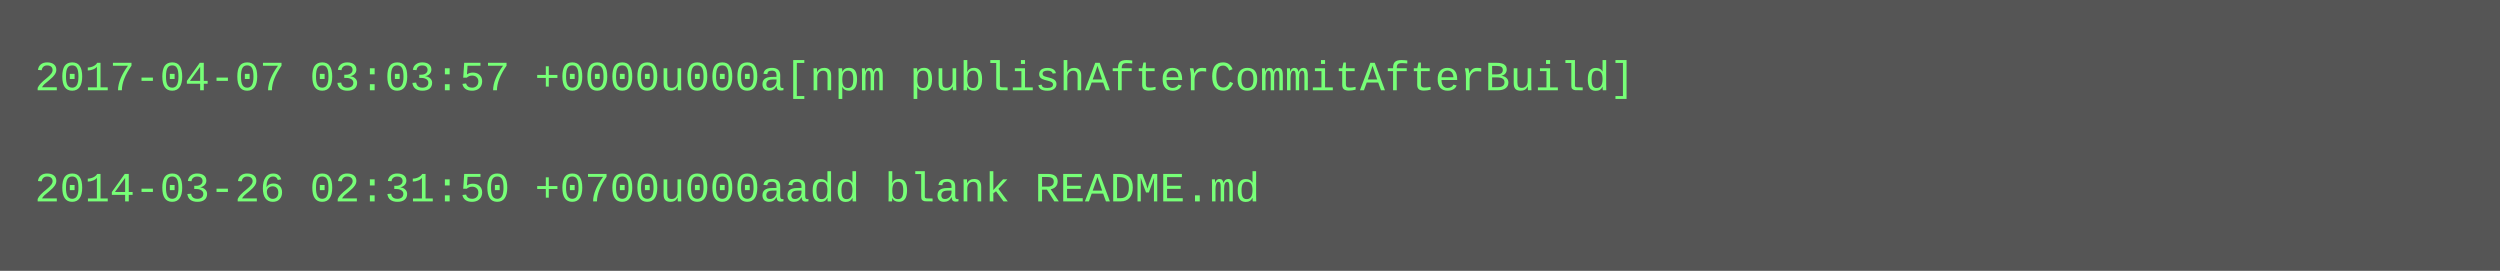
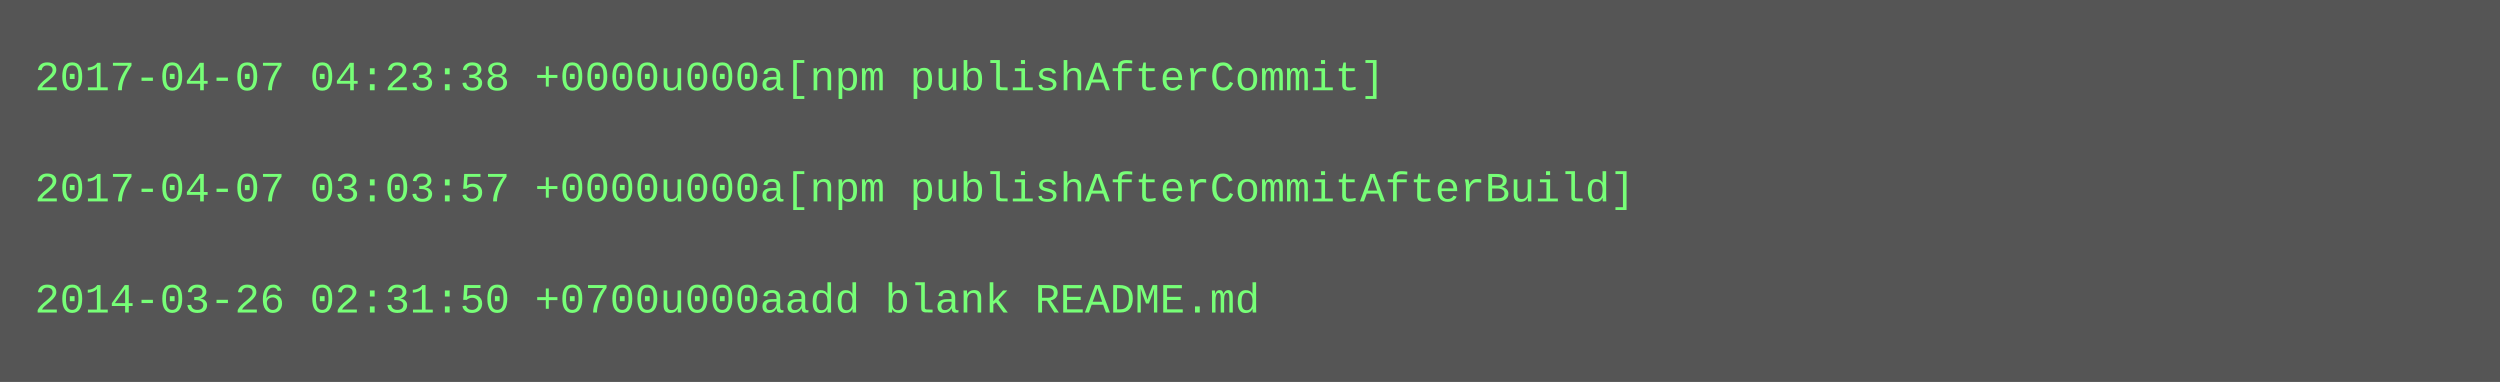
- <svg xmlns="http://www.w3.org/2000/svg" height="78" width="720">
-   <rect height="78" fill="#555" width="720" />
+ <svg xmlns="http://www.w3.org/2000/svg" height="110" width="720">
+   <rect height="110" fill="#555" width="720" />
  <text fill="#7f7" font-family="Courier New" font-size="12" xml:space="preserve">
-     <tspan x="10" y="26">2017-04-07 03:03:57 +0000u000a[npm publishAfterCommitAfterBuild]</tspan>
+     <tspan x="10" y="26">2017-04-07 04:23:38 +0000u000a[npm publishAfterCommit]</tspan>
    <tspan x="10" y="42" />
-     <tspan x="10" y="58">2014-03-26 02:31:50 +0700u000aadd blank README.md</tspan>
+     <tspan x="10" y="58">2017-04-07 03:03:57 +0000u000a[npm publishAfterCommitAfterBuild]</tspan>
+     <tspan x="10" y="74" />
+     <tspan x="10" y="90">2014-03-26 02:31:50 +0700u000aadd blank README.md</tspan>
  </text>
</svg>
